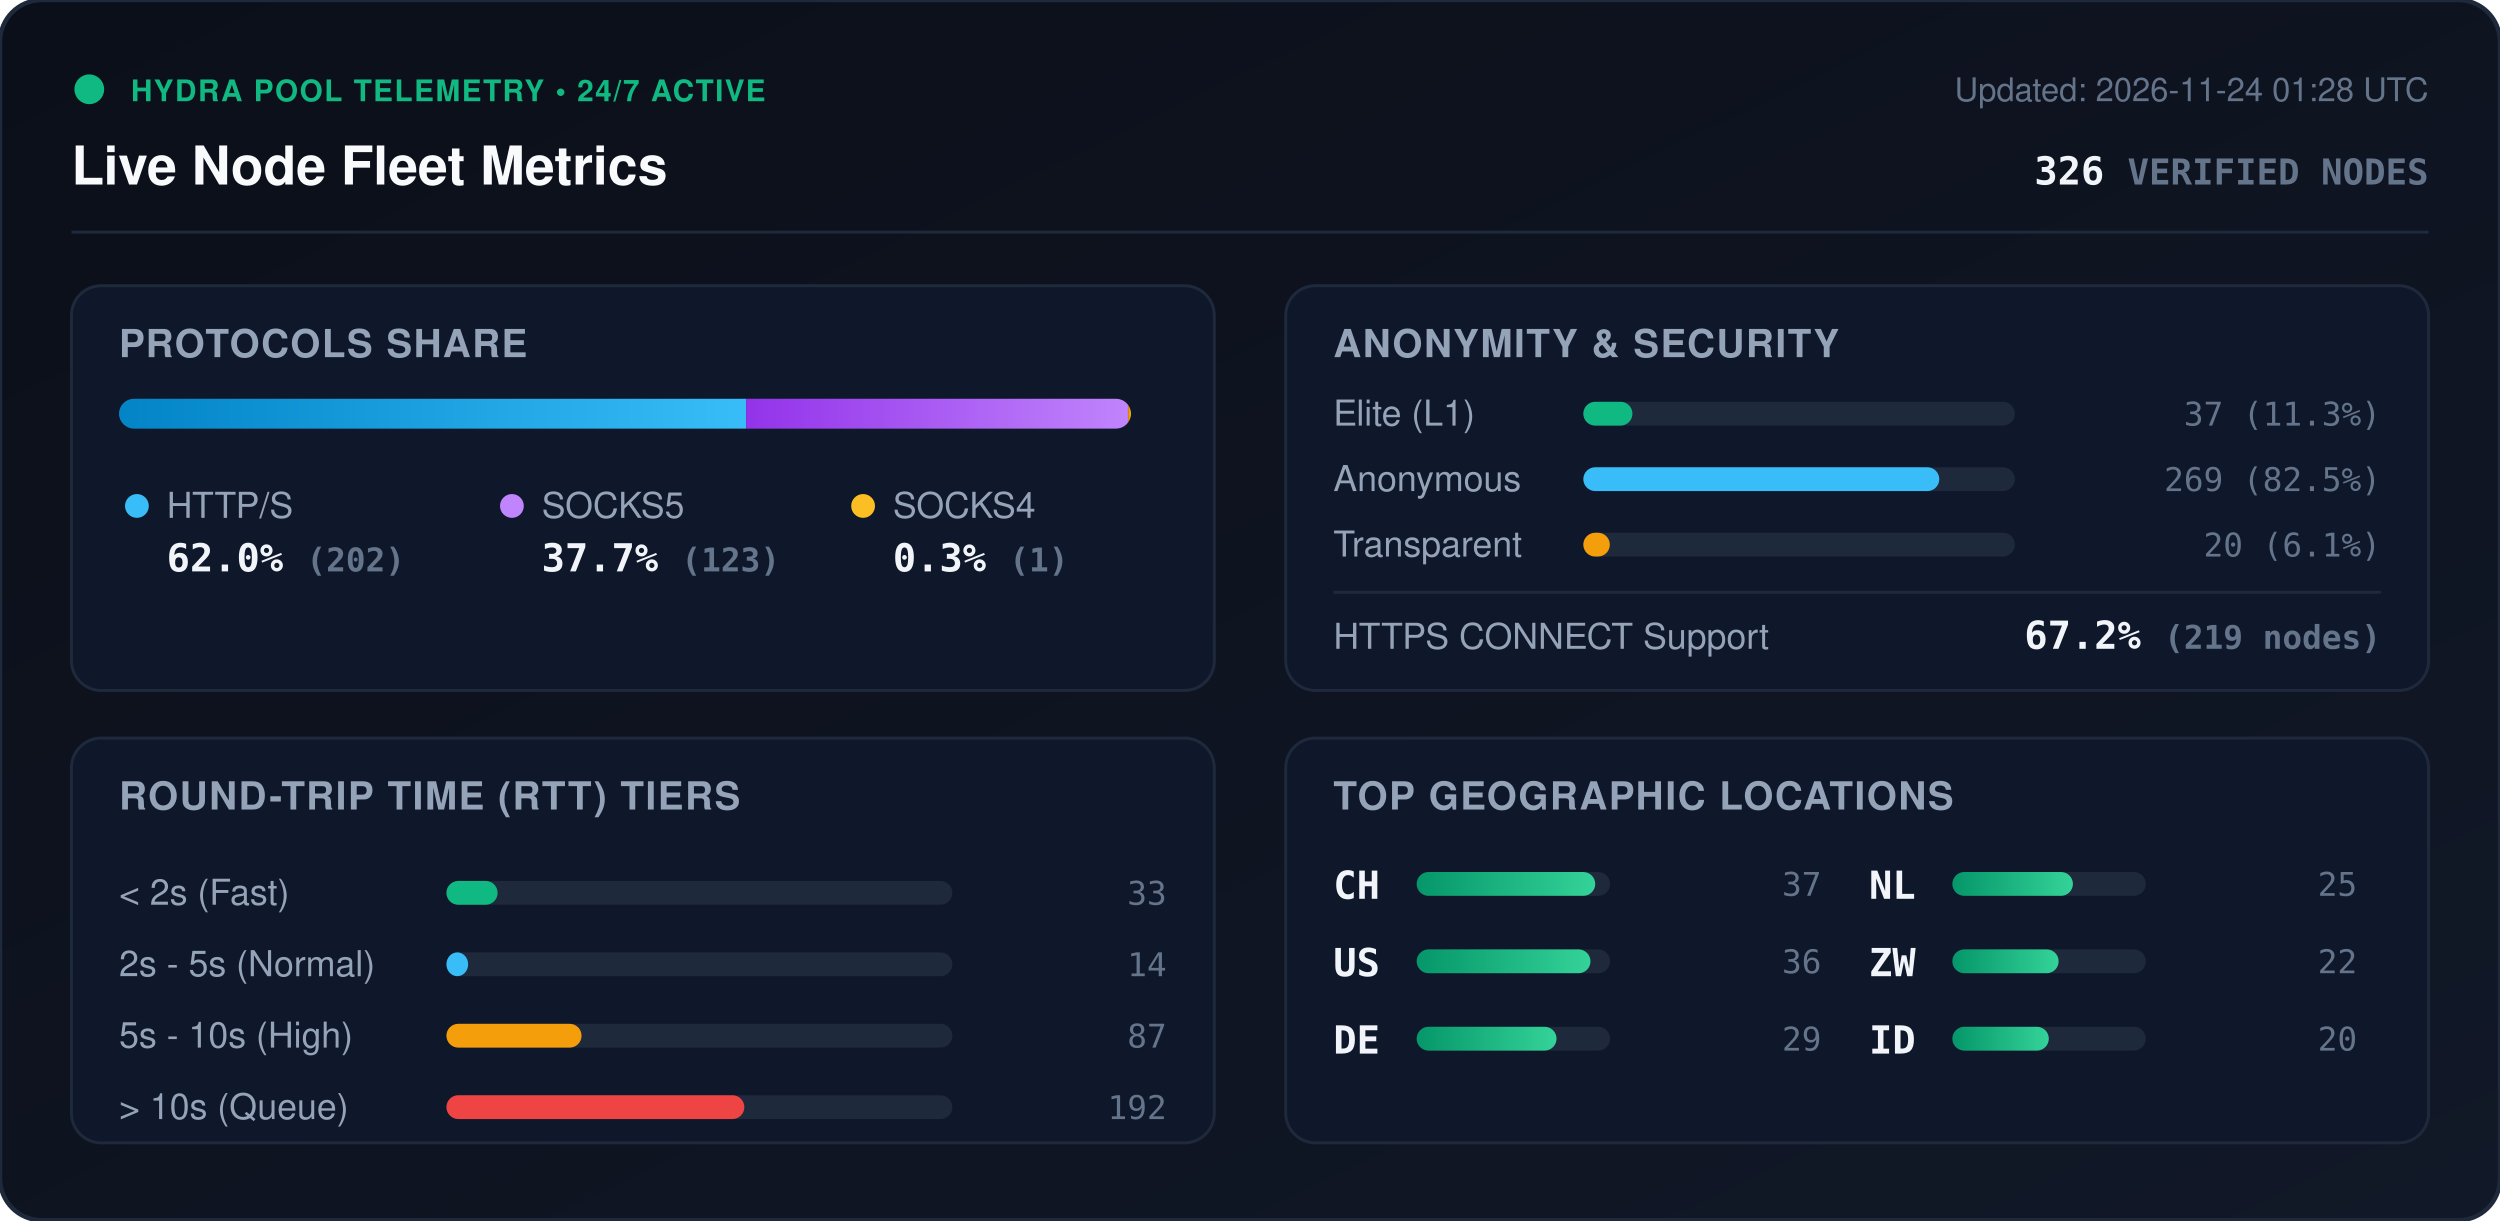
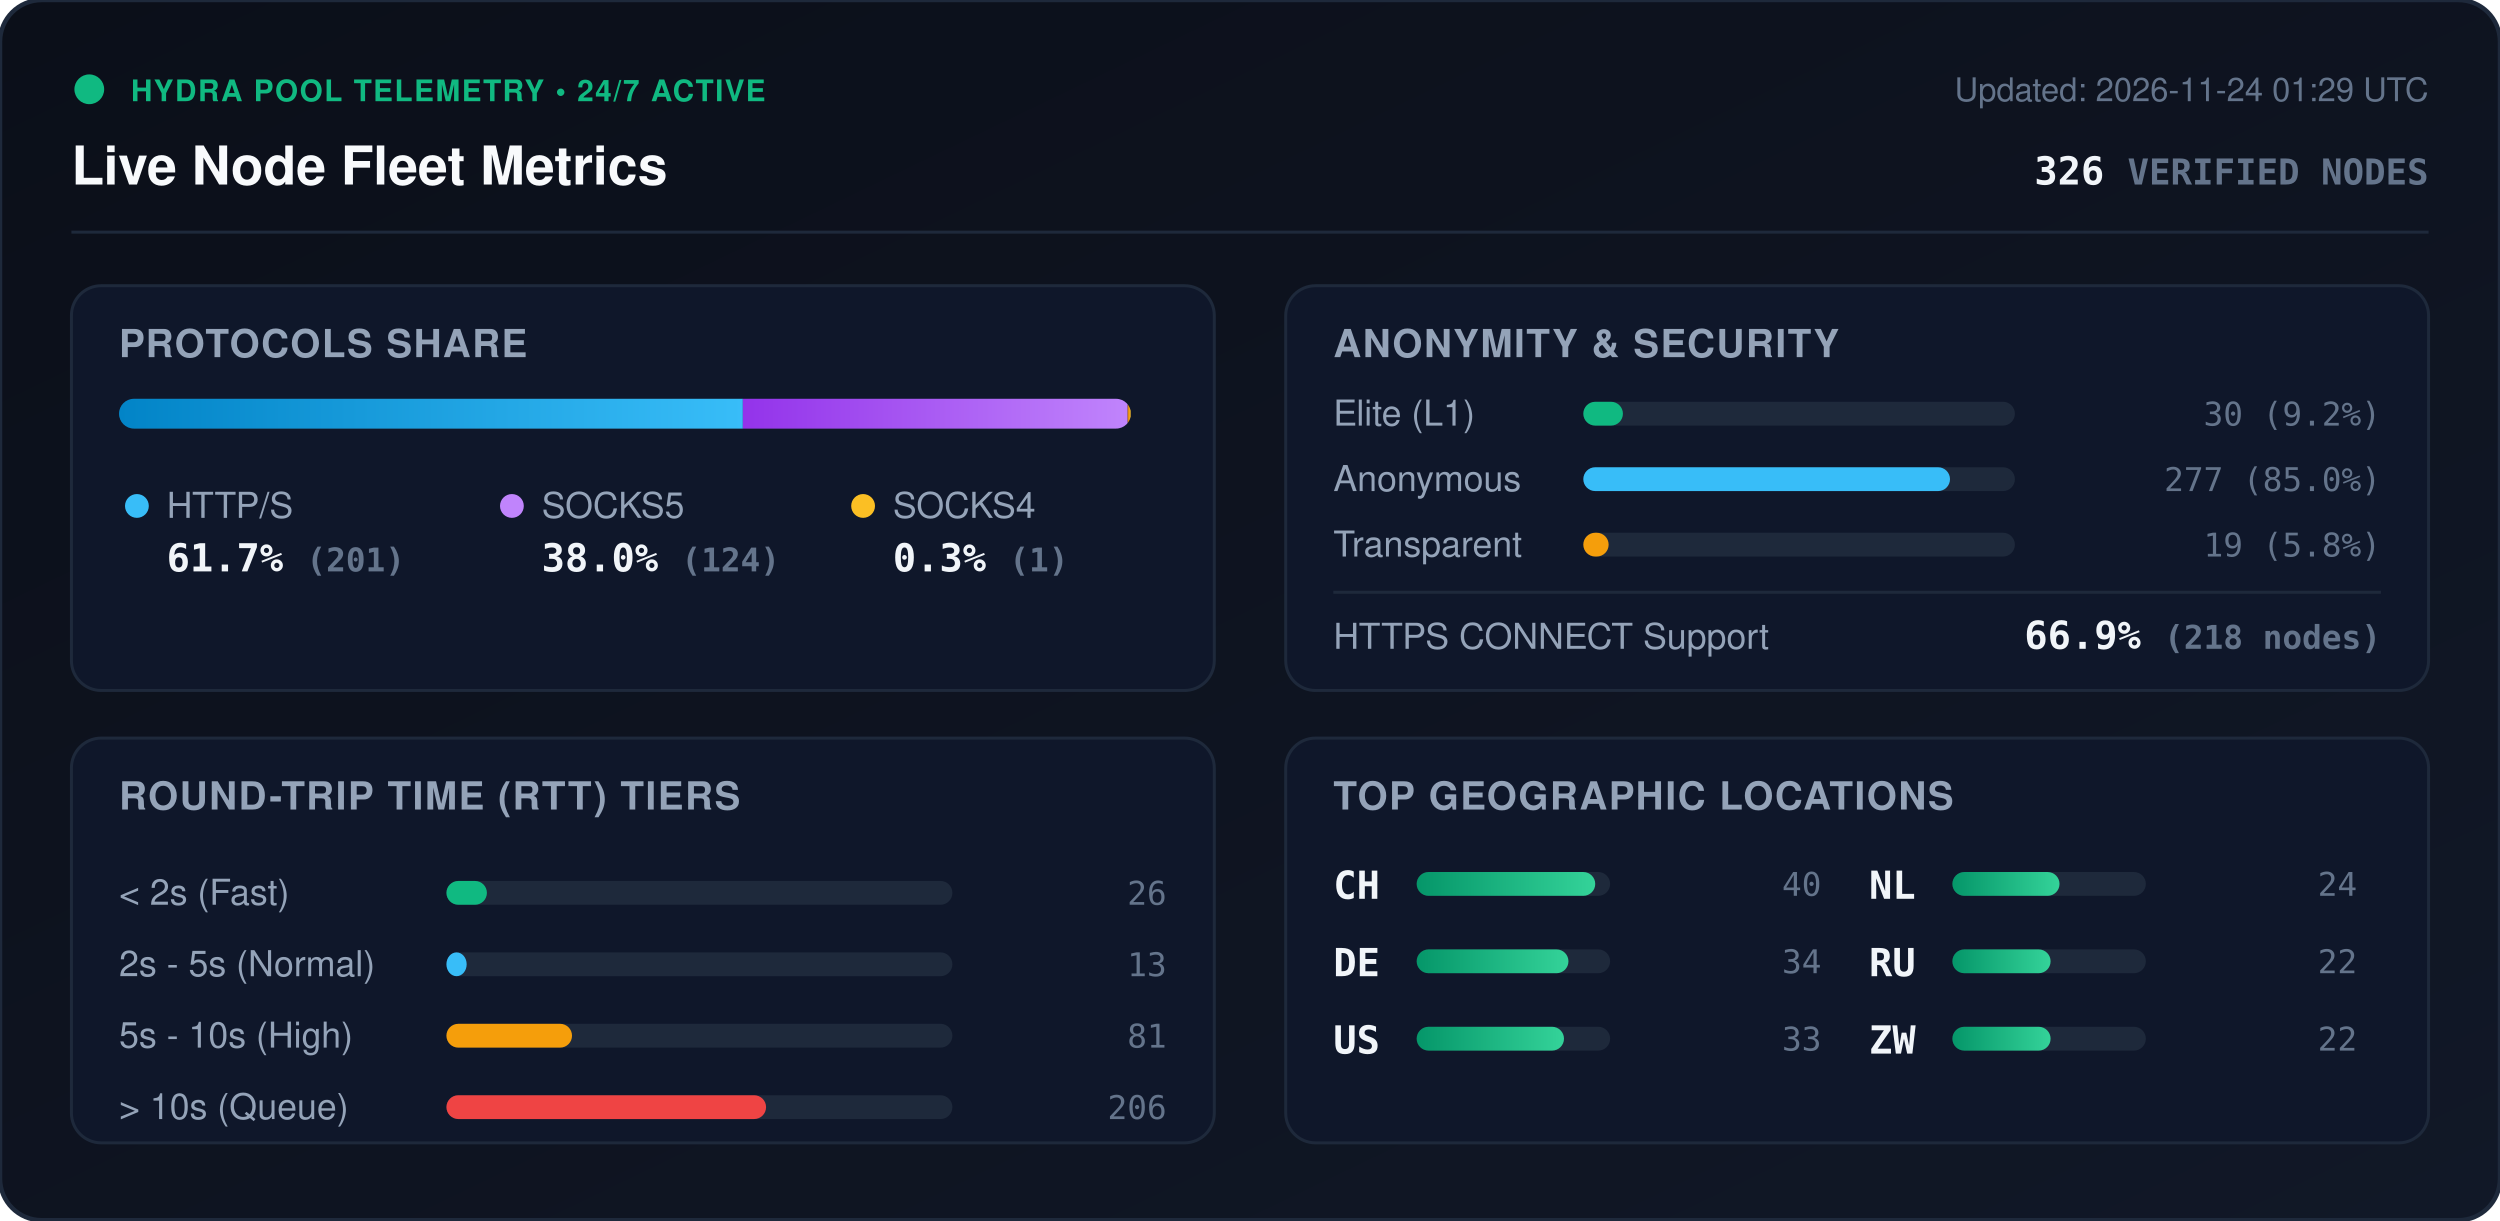
<svg xmlns="http://www.w3.org/2000/svg" viewBox="0 0 840 410" width="840" height="410" style="max-width: 100%; height: auto;">
  <defs>
    <linearGradient id="bg" x1="0%" y1="0%" x2="100%" y2="100%">
      <stop offset="0%" stop-color="#0b0f19" />
      <stop offset="100%" stop-color="#111827" />
    </linearGradient>
    <linearGradient id="bar-http" x1="0%" y1="0%" x2="100%" y2="0%">
      <stop offset="0%" stop-color="#0284c7" />
      <stop offset="100%" stop-color="#38bdf8" />
    </linearGradient>
    <linearGradient id="bar-socks5" x1="0%" y1="0%" x2="100%" y2="0%">
      <stop offset="0%" stop-color="#9333ea" />
      <stop offset="100%" stop-color="#c084fc" />
    </linearGradient>
    <linearGradient id="bar-socks4" x1="0%" y1="0%" x2="100%" y2="0%">
      <stop offset="0%" stop-color="#d97706" />
      <stop offset="100%" stop-color="#fbbf24" />
    </linearGradient>
    <linearGradient id="bar-green" x1="0%" y1="0%" x2="100%" y2="0%">
      <stop offset="0%" stop-color="#059669" />
      <stop offset="100%" stop-color="#34d399" />
    </linearGradient>
    <clipPath id="prog-track-clip">
      <rect width="340.0" height="10" rx="5" />
    </clipPath>
    <style>
      .title { font: 700 18px -apple-system, BlinkMacSystemFont, 'Segoe UI', Helvetica, Arial, sans-serif; fill: #f8fafc; }
      .sub { font: 500 11px -apple-system, BlinkMacSystemFont, 'Segoe UI', Helvetica, Arial, sans-serif; fill: #64748b; }
      .section-hdr { font: 600 13px -apple-system, BlinkMacSystemFont, 'Segoe UI', Helvetica, Arial, sans-serif; fill: #94a3b8; letter-spacing: 0.5px; }
      .metric-val { font: 700 13px -apple-system, BlinkMacSystemFont, 'Segoe UI', Helvetica, Arial, sans-serif; fill: #f1f5f9; }
      .metric-lbl { font: 500 12px -apple-system, BlinkMacSystemFont, 'Segoe UI', Helvetica, Arial, sans-serif; fill: #94a3b8; }
      .badge-txt { font: 700 10px -apple-system, BlinkMacSystemFont, 'Segoe UI', Helvetica, Arial, sans-serif; fill: #10b981; letter-spacing: 0.5px; }
      .mono { font-family: ui-monospace, SFMono-Regular, Menlo, Monaco, Consolas, monospace; }
      .pulse { animation: beacon 2s infinite ease-in-out; }
      @keyframes beacon { 0%, 100% { opacity: 1; } 50% { opacity: 0.35; } }
    </style>
  </defs>
  <rect width="840" height="410" rx="14" fill="url(#bg)" stroke="#1e293b" stroke-width="1.5" />
  <g transform="translate(24, 24)">
    <circle cx="6" cy="6" r="5" fill="#10b981" class="pulse" />
    <text x="20" y="10" class="badge-txt">HYDRA POOL TELEMETRY • 24/7 ACTIVE</text>
    <text x="0" y="38" class="title">Live Node Fleet Metrics</text>
-     <text x="792" y="10" text-anchor="end" class="sub">Updated: 2026-11-24 01:28 UTC</text>
+     <text x="792" y="10" text-anchor="end" class="sub">Updated: 2026-11-24 01:29 UTC</text>
    <text x="792" y="38" text-anchor="end" class="metric-val mono" fill="#38bdf8">326 <tspan font-size="12" fill="#64748b">VERIFIED NODES</tspan>
    </text>
  </g>
  <line x1="24" y1="78" x2="816" y2="78" stroke="#1e293b" stroke-width="1" />
  <g transform="translate(24, 96)">
    <rect width="384" height="136" rx="10" fill="#0f172a" stroke="#1e293b" />
    <text x="16" y="24" class="section-hdr">PROTOCOLS SHARE</text>
    <g transform="translate(16, 38)">
      <rect width="340.0" height="10" rx="5" fill="#1e293b" />
      <g clip-path="url(#prog-track-clip)">
-         <rect x="0" width="210.7" height="10" fill="url(#bar-http)" />
-         <rect x="210.7" width="128.3" height="10" fill="url(#bar-socks5)" />
-         <rect x="339.0" width="1.0" height="10" fill="url(#bar-socks4)" />
+         <rect x="0" width="209.6" height="10" fill="url(#bar-http)" />
+         <rect x="209.6" width="129.3" height="10" fill="url(#bar-socks5)" />
+         <rect x="338.9" width="1.0" height="10" fill="url(#bar-socks4)" />
      </g>
    </g>
    <g transform="translate(16, 68)">
      <circle cx="6" cy="6" r="4" fill="#38bdf8" />
      <text x="16" y="10" class="metric-lbl">HTTP/S</text>
-       <text x="16" y="28" class="metric-val mono">62.0% <tspan font-size="11" fill="#64748b">(202)</tspan>
+       <text x="16" y="28" class="metric-val mono">61.7% <tspan font-size="11" fill="#64748b">(201)</tspan>
      </text>
      <circle cx="132" cy="6" r="4" fill="#c084fc" />
      <text x="142" y="10" class="metric-lbl">SOCKS5</text>
-       <text x="142" y="28" class="metric-val mono">37.7% <tspan font-size="11" fill="#64748b">(123)</tspan>
+       <text x="142" y="28" class="metric-val mono">38.0% <tspan font-size="11" fill="#64748b">(124)</tspan>
      </text>
      <circle cx="250" cy="6" r="4" fill="#fbbf24" />
      <text x="260" y="10" class="metric-lbl">SOCKS4</text>
      <text x="260" y="28" class="metric-val mono">0.3% <tspan font-size="11" fill="#64748b">(1)</tspan>
      </text>
    </g>
  </g>
  <g transform="translate(432, 96)">
    <rect width="384" height="136" rx="10" fill="#0f172a" stroke="#1e293b" />
    <text x="16" y="24" class="section-hdr">ANONYMITY &amp; SECURITY</text>
    <text x="16" y="47" class="metric-lbl">Elite (L1)</text>
    <rect x="100" y="39" width="145.0" height="8" rx="4" fill="#1e293b" />
-     <rect x="100" y="39" width="16.5" height="8" rx="4" fill="#10b981" />
-     <text x="368" y="47" text-anchor="end" class="mono sub" fill="#e2e8f0">37 (11.3%)</text>
+     <rect x="100" y="39" width="13.3" height="8" rx="4" fill="#10b981" />
+     <text x="368" y="47" text-anchor="end" class="mono sub" fill="#e2e8f0">30 (9.2%)</text>
    <text x="16" y="69" class="metric-lbl">Anonymous</text>
    <rect x="100" y="61" width="145.0" height="8" rx="4" fill="#1e293b" />
-     <rect x="100" y="61" width="119.6" height="8" rx="4" fill="#38bdf8" />
-     <text x="368" y="69" text-anchor="end" class="mono sub" fill="#e2e8f0">269 (82.5%)</text>
+     <rect x="100" y="61" width="123.2" height="8" rx="4" fill="#38bdf8" />
+     <text x="368" y="69" text-anchor="end" class="mono sub" fill="#e2e8f0">277 (85.0%)</text>
    <text x="16" y="91" class="metric-lbl">Transparent</text>
    <rect x="100" y="83" width="145.0" height="8" rx="4" fill="#1e293b" />
-     <rect x="100" y="83" width="8.9" height="8" rx="4" fill="#f59e0b" />
-     <text x="368" y="91" text-anchor="end" class="mono sub" fill="#e2e8f0">20 (6.1%)</text>
+     <rect x="100" y="83" width="8.5" height="8" rx="4" fill="#f59e0b" />
+     <text x="368" y="91" text-anchor="end" class="mono sub" fill="#e2e8f0">19 (5.8%)</text>
    <line x1="16" y1="103" x2="368" y2="103" stroke="#1e293b" stroke-width="1" />
    <text x="16" y="122" class="metric-lbl">HTTPS CONNECT Support</text>
-     <text x="368" y="122" text-anchor="end" class="metric-val mono" fill="#34d399">67.2% <tspan font-size="11" fill="#64748b">(219 nodes)</tspan>
+     <text x="368" y="122" text-anchor="end" class="metric-val mono" fill="#34d399">66.9% <tspan font-size="11" fill="#64748b">(218 nodes)</tspan>
    </text>
  </g>
  <g transform="translate(24, 248)">
    <rect width="384" height="136" rx="10" fill="#0f172a" stroke="#1e293b" />
    <text x="16" y="24" class="section-hdr">ROUND-TRIP TIME (RTT) TIERS</text>
    <g transform="translate(16, 42)">
      <text x="0" y="14" class="metric-lbl">&lt; 2s (Fast)</text>
      <rect x="110" y="6" width="170" height="8" rx="4" fill="#1e293b" />
-       <rect x="110" y="6" width="17.2" height="8" rx="4" fill="#10b981" />
-       <text x="352" y="14" text-anchor="end" class="mono sub">33</text>
+       <rect x="110" y="6" width="13.6" height="8" rx="4" fill="#10b981" />
+       <text x="352" y="14" text-anchor="end" class="mono sub">26</text>
      <text x="0" y="38" class="metric-lbl">2s - 5s (Normal)</text>
      <rect x="110" y="30" width="170" height="8" rx="4" fill="#1e293b" />
-       <rect x="110" y="30" width="7.3" height="8" rx="4" fill="#38bdf8" />
-       <text x="352" y="38" text-anchor="end" class="mono sub">14</text>
+       <rect x="110" y="30" width="6.8" height="8" rx="4" fill="#38bdf8" />
+       <text x="352" y="38" text-anchor="end" class="mono sub">13</text>
      <text x="0" y="62" class="metric-lbl">5s - 10s (High)</text>
      <rect x="110" y="54" width="170" height="8" rx="4" fill="#1e293b" />
-       <rect x="110" y="54" width="45.4" height="8" rx="4" fill="#f59e0b" />
-       <text x="352" y="62" text-anchor="end" class="mono sub">87</text>
+       <rect x="110" y="54" width="42.2" height="8" rx="4" fill="#f59e0b" />
+       <text x="352" y="62" text-anchor="end" class="mono sub">81</text>
      <text x="0" y="86" class="metric-lbl">&gt; 10s (Queue)</text>
      <rect x="110" y="78" width="170" height="8" rx="4" fill="#1e293b" />
-       <rect x="110" y="78" width="100.1" height="8" rx="4" fill="#ef4444" />
-       <text x="352" y="86" text-anchor="end" class="mono sub">192</text>
+       <rect x="110" y="78" width="107.4" height="8" rx="4" fill="#ef4444" />
+       <text x="352" y="86" text-anchor="end" class="mono sub">206</text>
    </g>
  </g>
  <g transform="translate(432, 248)">
    <rect width="384" height="136" rx="10" fill="#0f172a" stroke="#1e293b" />
    <text x="16" y="24" class="section-hdr">TOP GEOGRAPHIC LOCATIONS</text>
    <g transform="translate(16, 42)">
      <g transform="translate(0, 0)">
        <text x="0" y="12" class="mono metric-val" font-size="12">CH</text>
        <rect x="28" y="3" width="65" height="8" rx="4" fill="#1e293b" />
        <rect x="28" y="3" width="60.0" height="8" rx="4" fill="url(#bar-green)" />
-         <text x="164" y="11" text-anchor="end" class="mono sub">37</text>
+         <text x="164" y="11" text-anchor="end" class="mono sub">40</text>
      </g>
      <g transform="translate(0, 26)">
+         <text x="0" y="12" class="mono metric-val" font-size="12">DE</text>
+         <rect x="28" y="3" width="65" height="8" rx="4" fill="#1e293b" />
+         <rect x="28" y="3" width="51.0" height="8" rx="4" fill="url(#bar-green)" />
+         <text x="164" y="11" text-anchor="end" class="mono sub">34</text>
+       </g>
+       <g transform="translate(0, 52)">
        <text x="0" y="12" class="mono metric-val" font-size="12">US</text>
        <rect x="28" y="3" width="65" height="8" rx="4" fill="#1e293b" />
-         <rect x="28" y="3" width="58.4" height="8" rx="4" fill="url(#bar-green)" />
-         <text x="164" y="11" text-anchor="end" class="mono sub">36</text>
-       </g>
-       <g transform="translate(0, 52)">
-         <text x="0" y="12" class="mono metric-val" font-size="12">DE</text>
-         <rect x="28" y="3" width="65" height="8" rx="4" fill="#1e293b" />
-         <rect x="28" y="3" width="47.0" height="8" rx="4" fill="url(#bar-green)" />
-         <text x="164" y="11" text-anchor="end" class="mono sub">29</text>
+         <rect x="28" y="3" width="49.5" height="8" rx="4" fill="url(#bar-green)" />
+         <text x="164" y="11" text-anchor="end" class="mono sub">33</text>
      </g>
      <g transform="translate(180, 0)">
        <text x="0" y="12" class="mono metric-val" font-size="12">NL</text>
        <rect x="28" y="3" width="65" height="8" rx="4" fill="#1e293b" />
-         <rect x="28" y="3" width="40.5" height="8" rx="4" fill="url(#bar-green)" />
-         <text x="164" y="11" text-anchor="end" class="mono sub">25</text>
+         <rect x="28" y="3" width="36.0" height="8" rx="4" fill="url(#bar-green)" />
+         <text x="164" y="11" text-anchor="end" class="mono sub">24</text>
      </g>
      <g transform="translate(180, 26)">
-         <text x="0" y="12" class="mono metric-val" font-size="12">ZW</text>
+         <text x="0" y="12" class="mono metric-val" font-size="12">RU</text>
        <rect x="28" y="3" width="65" height="8" rx="4" fill="#1e293b" />
-         <rect x="28" y="3" width="35.7" height="8" rx="4" fill="url(#bar-green)" />
+         <rect x="28" y="3" width="33.0" height="8" rx="4" fill="url(#bar-green)" />
        <text x="164" y="11" text-anchor="end" class="mono sub">22</text>
      </g>
      <g transform="translate(180, 52)">
-         <text x="0" y="12" class="mono metric-val" font-size="12">ID</text>
+         <text x="0" y="12" class="mono metric-val" font-size="12">ZW</text>
        <rect x="28" y="3" width="65" height="8" rx="4" fill="#1e293b" />
-         <rect x="28" y="3" width="32.4" height="8" rx="4" fill="url(#bar-green)" />
-         <text x="164" y="11" text-anchor="end" class="mono sub">20</text>
+         <rect x="28" y="3" width="33.0" height="8" rx="4" fill="url(#bar-green)" />
+         <text x="164" y="11" text-anchor="end" class="mono sub">22</text>
      </g>
    </g>
  </g>
</svg>
